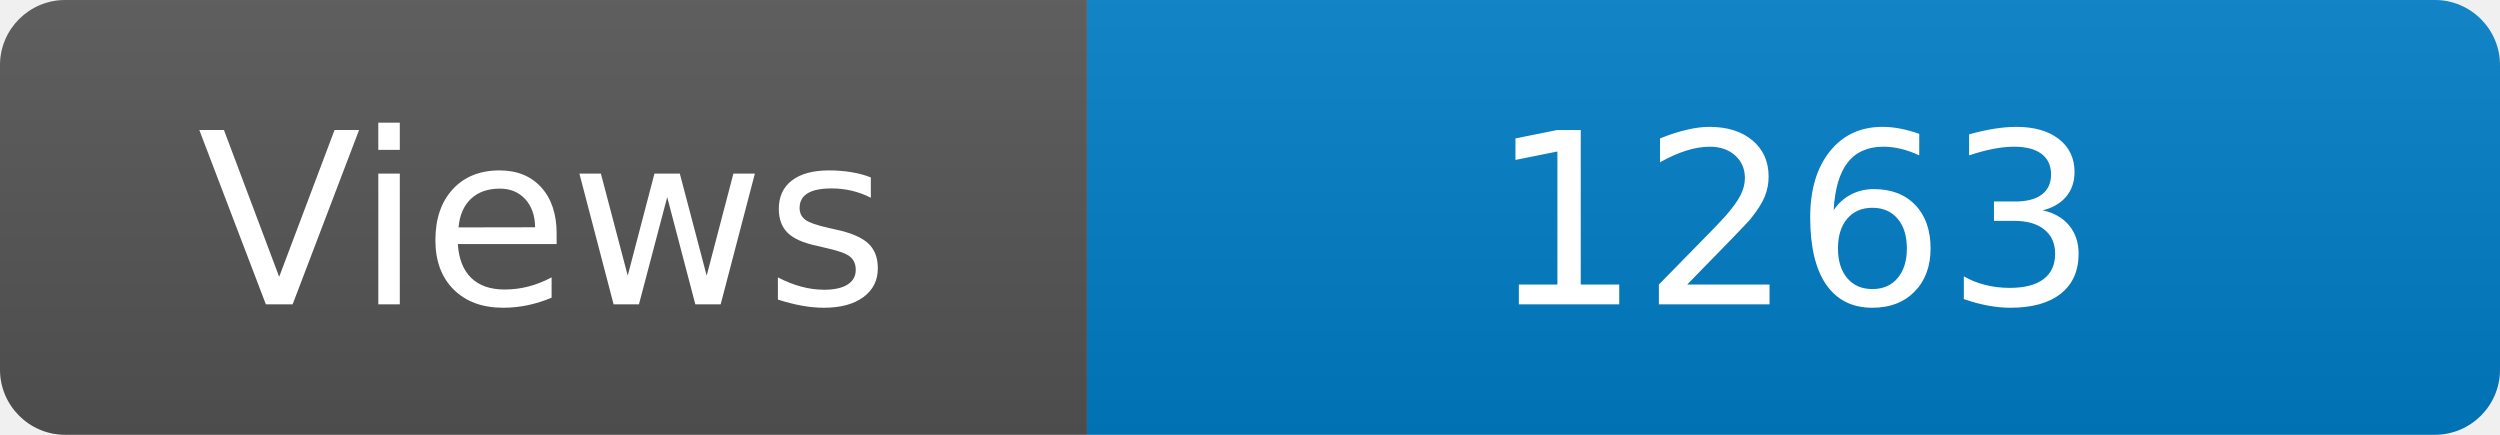
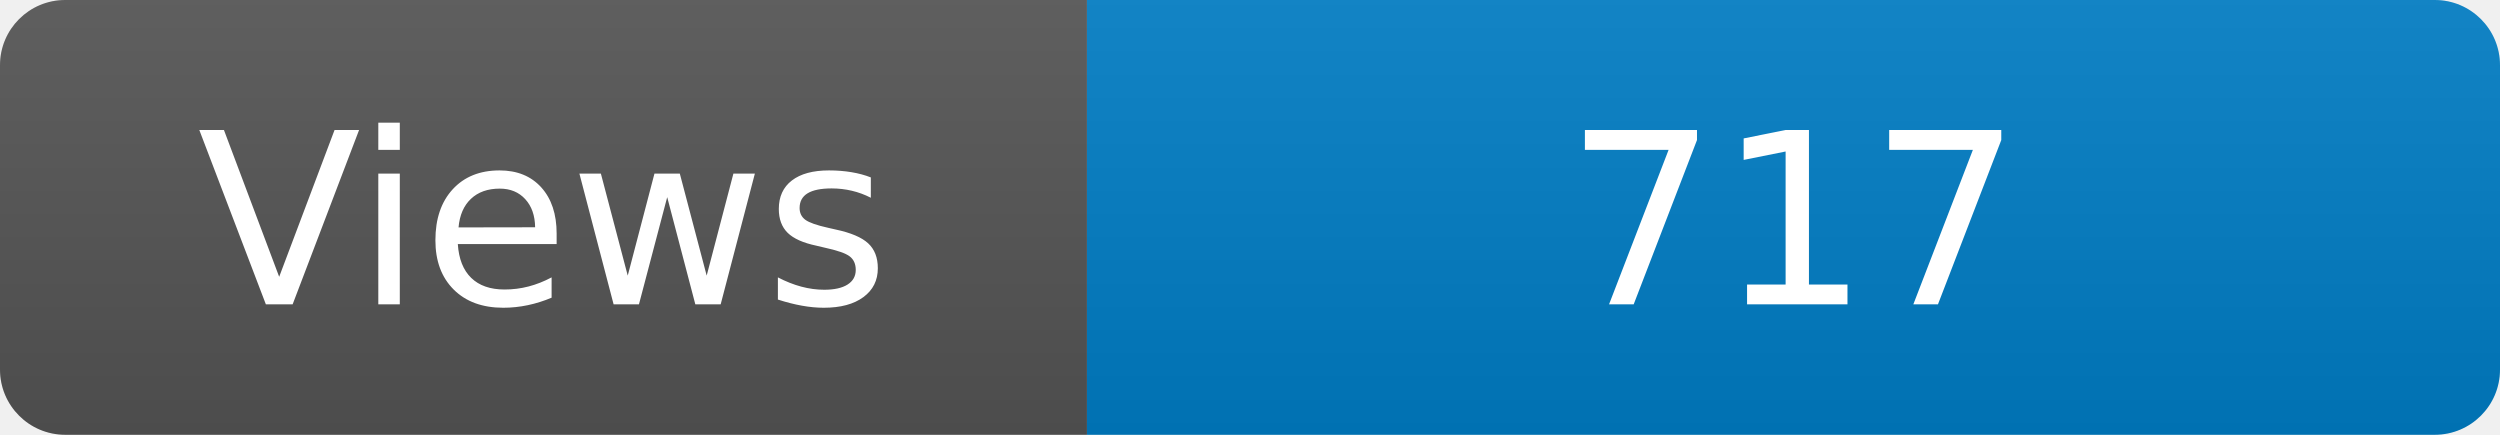
<svg xmlns="http://www.w3.org/2000/svg" width="115" height="20" role="img" aria-label="Maintained?: yes">
  <linearGradient id="s" x2="0" y2="100%">
    <stop offset="0" stop-color="#bbb" stop-opacity=".1" />
    <stop offset="1" stop-opacity=".1" />
  </linearGradient>
  <clipPath id="r">
    <rect width="115" height="20" rx="3" fill="#fff" />
  </clipPath>
  <g clip-path="url(#r)">
    <rect width="50" height="20" fill="#555" />
    <rect x="50" width="160" height="20" fill="#007ec6" />
    <rect width="115" height="20" fill="url(#s)" />
  </g>
  <g fill="#fff" text-anchor="middle" font-family="Verdana,Geneva,DejaVu Sans,sans-serif" font-size="110">
    <text x="250" y="140" transform="scale(.1)" fill="#fff">Views</text>
-     <text x="825" y="140" transform="scale(.1)" fill="#fff">1263</text>
+     <text x="825" y="140" transform="scale(.1)" fill="#fff">717</text>
  </g>
</svg>
